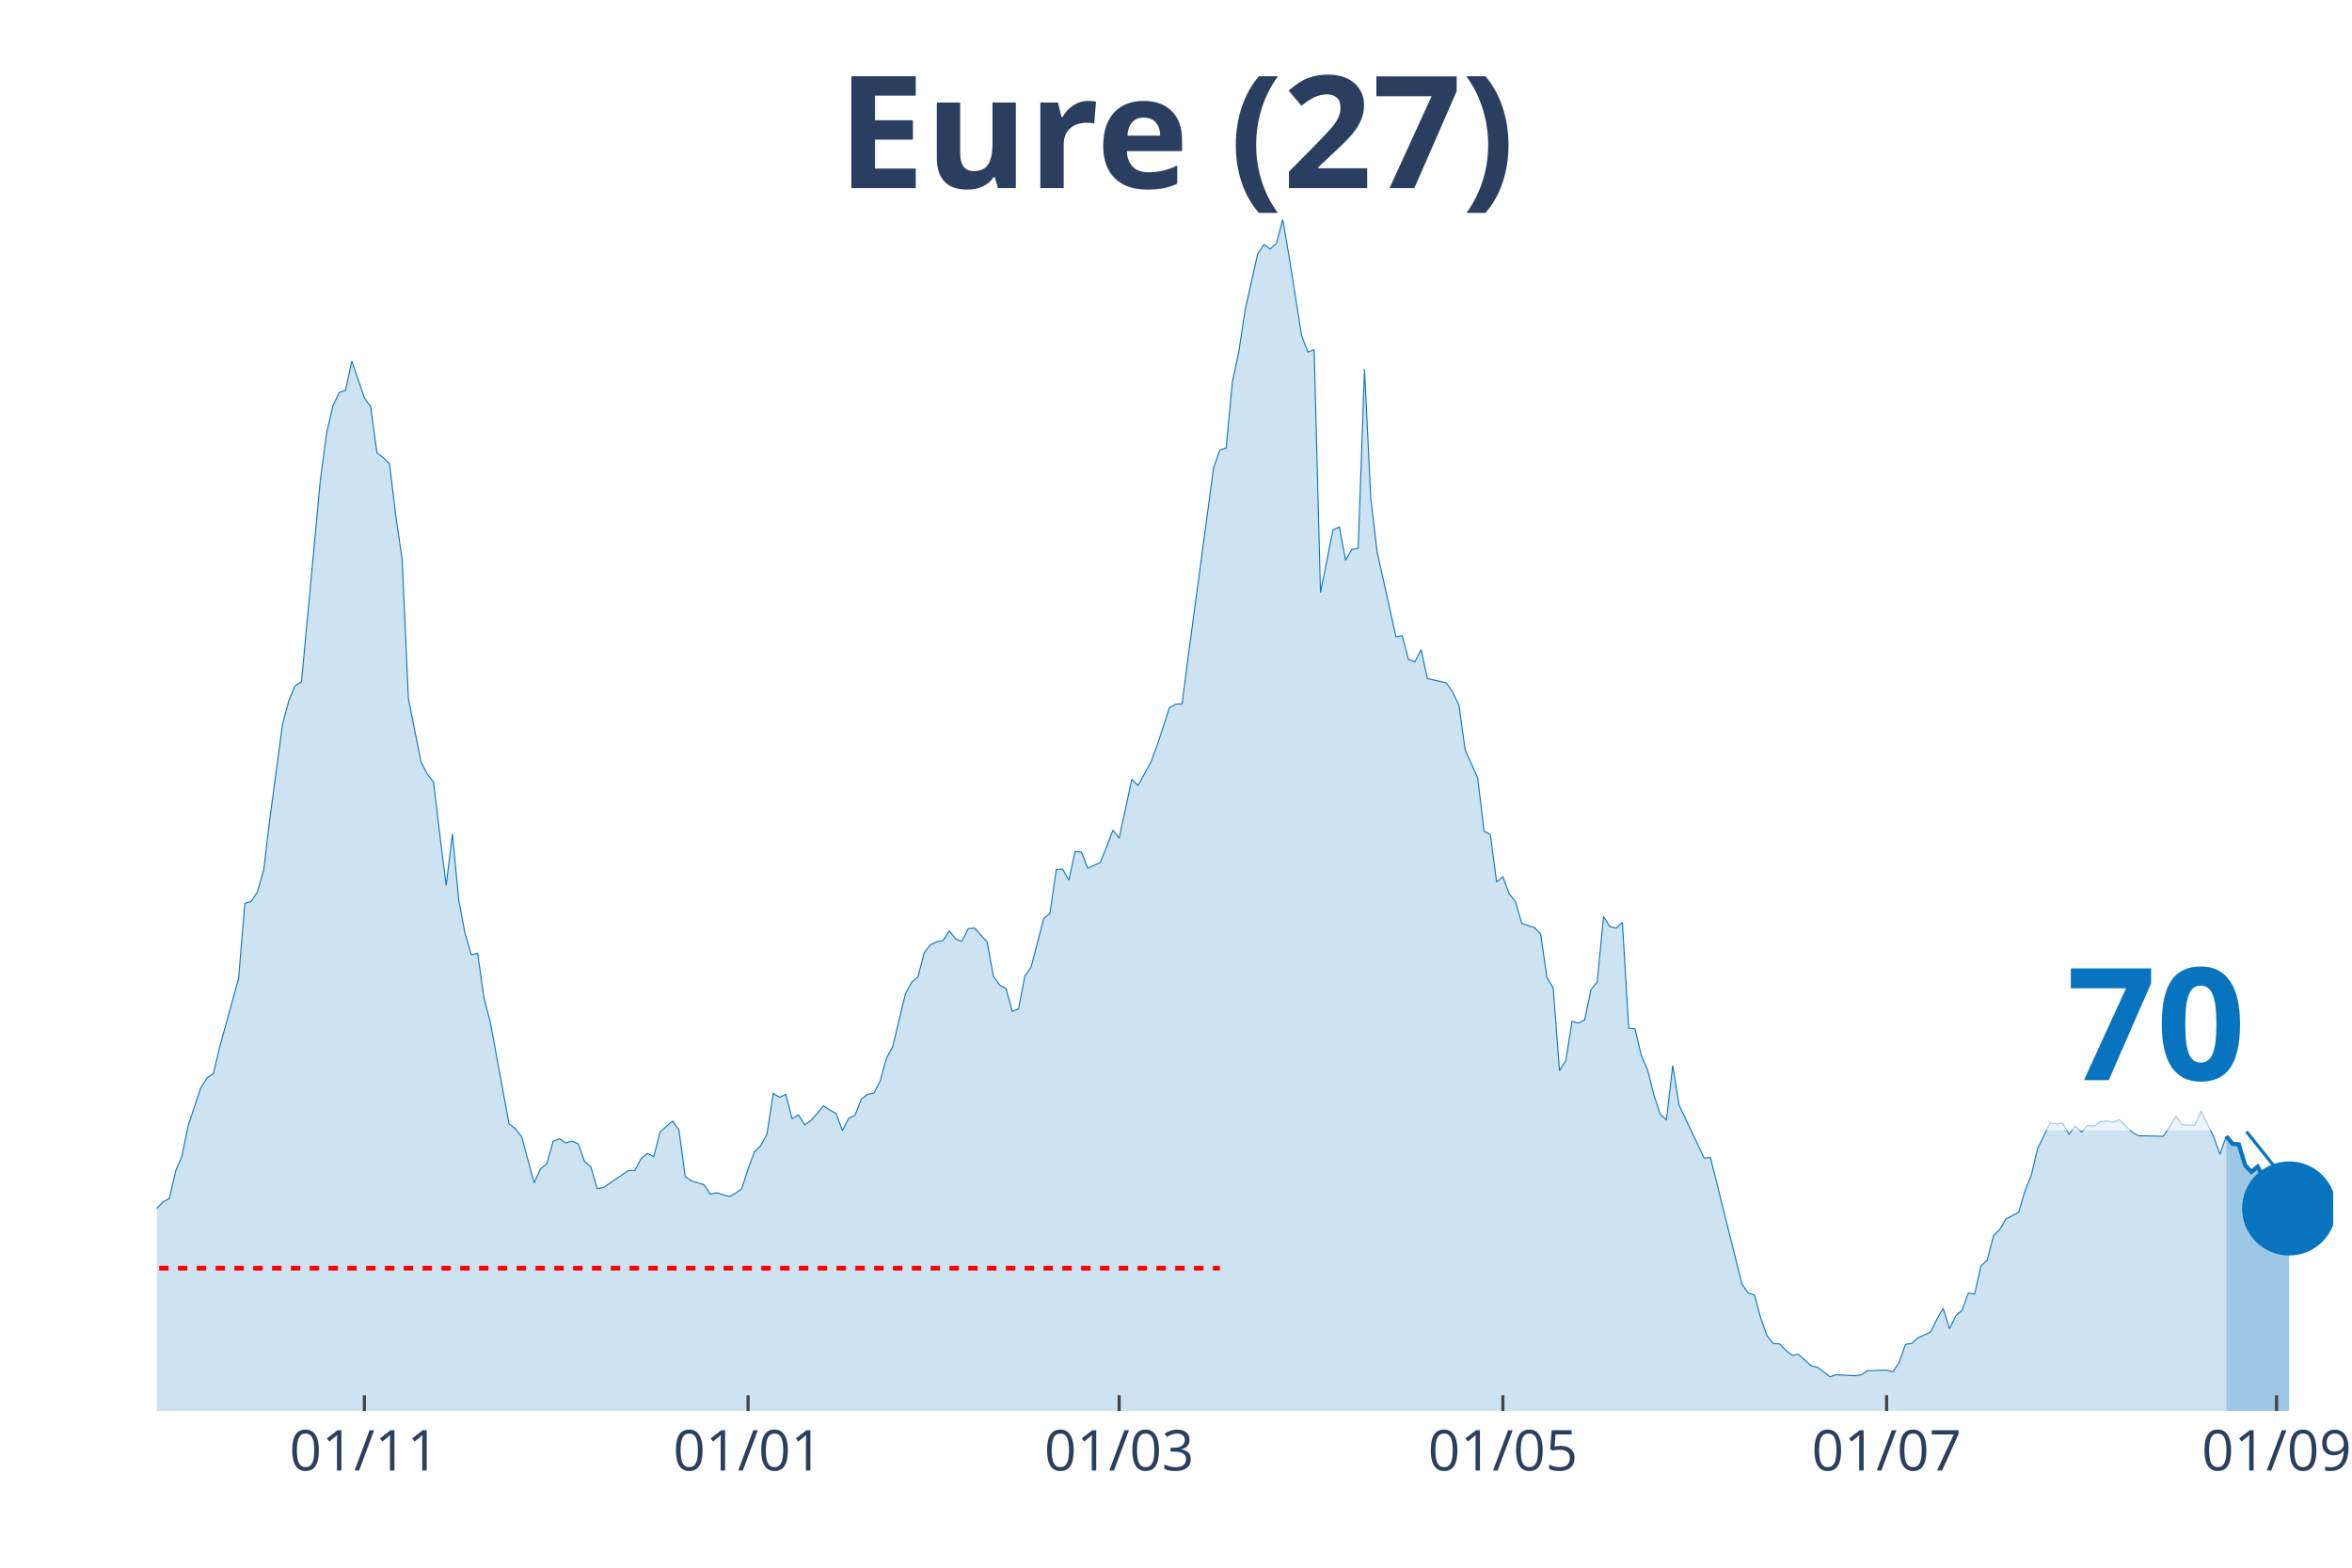
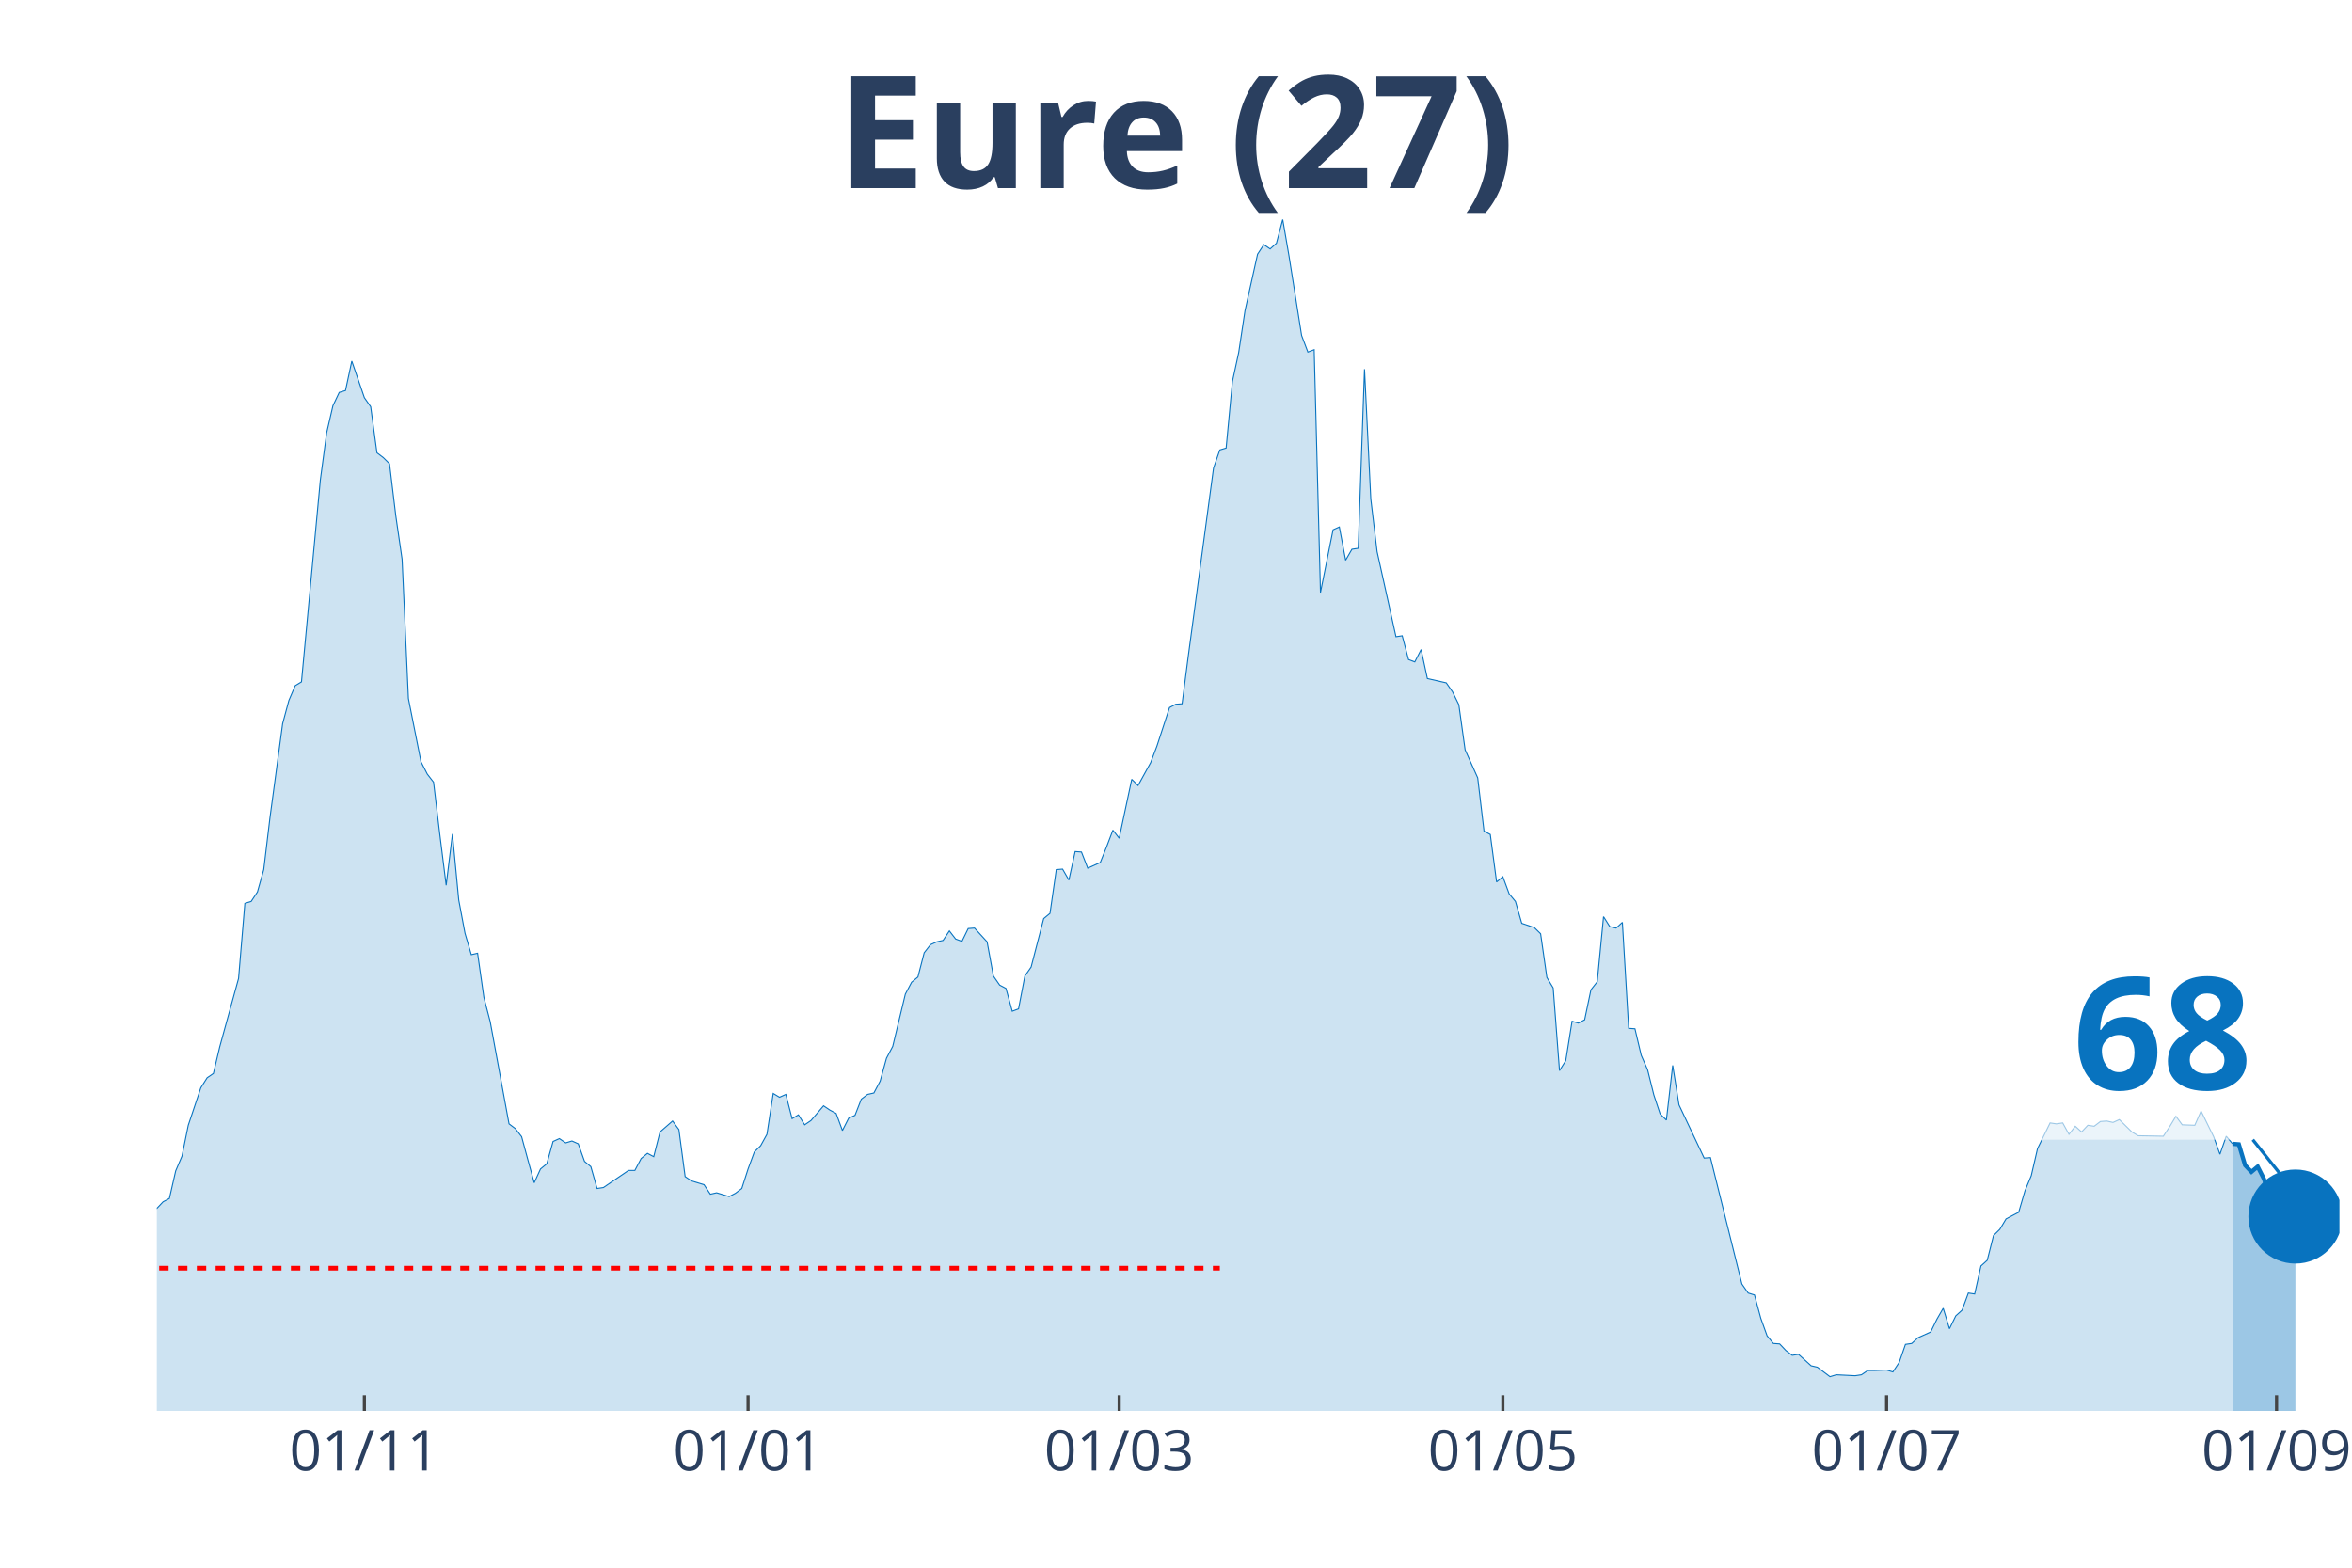
<svg xmlns="http://www.w3.org/2000/svg" class="main-svg" width="1125" height="750" style="" viewBox="0 0 750 500">
  <rect x="0" y="0" width="750" height="500" style="fill: rgb(0, 0, 0); fill-opacity: 0;" />
-   <defs id="defs-b4164c">
+   <defs id="defs-6a5b41">
    <g class="clips">
-       <clipPath id="clipb4164cxyplot" class="plotclip">
-         <rect width="694" height="380" />
+       <clipPath id="clip6a5b41xyplot" class="plotclip">
+         <rect width="696" height="380" />
      </clipPath>
-       <clipPath class="axesclip" id="clipb4164cx">
-         <rect x="50" y="0" width="694" height="500" />
+       <clipPath class="axesclip" id="clip6a5b41x">
+         <rect x="50" y="0" width="696" height="500" />
      </clipPath>
-       <clipPath class="axesclip" id="clipb4164cy">
+       <clipPath class="axesclip" id="clip6a5b41y">
        <rect x="0" y="70" width="750" height="380" />
      </clipPath>
-       <clipPath class="axesclip" id="clipb4164cxy">
-         <rect x="50" y="70" width="694" height="380" />
+       <clipPath class="axesclip" id="clip6a5b41xy">
+         <rect x="50" y="70" width="696" height="380" />
      </clipPath>
    </g>
    <g class="gradients" />
  </defs>
  <g class="bglayer">
-     <rect class="bg" x="50" y="70" width="694" height="380" style="fill: rgb(0, 0, 0); fill-opacity: 0; stroke-width: 0;" />
+     <rect class="bg" x="50" y="70" width="696" height="380" style="fill: rgb(0, 0, 0); fill-opacity: 0; stroke-width: 0;" />
  </g>
  <g class="layer-below">
    <g class="imagelayer" />
    <g class="shapelayer" />
  </g>
  <g class="cartesianlayer">
    <g class="subplot xy">
      <g class="layer-subplot">
        <g class="shapelayer" />
        <g class="imagelayer" />
      </g>
      <g class="gridlayer">
        <g class="x">
          <path class="xgrid crisp" transform="translate(116.19,0)" d="M0,70v380" style="stroke: rgb(255, 255, 255); stroke-opacity: 1; stroke-width: 1px;" />
          <path class="xgrid crisp" transform="translate(238.54,0)" d="M0,70v380" style="stroke: rgb(255, 255, 255); stroke-opacity: 1; stroke-width: 1px;" />
          <path class="xgrid crisp" transform="translate(356.88,0)" d="M0,70v380" style="stroke: rgb(255, 255, 255); stroke-opacity: 1; stroke-width: 1px;" />
-           <path class="xgrid crisp" transform="translate(479.24,0)" d="M0,70v380" style="stroke: rgb(255, 255, 255); stroke-opacity: 1; stroke-width: 1px;" />
+           <path class="xgrid crisp" transform="translate(479.23,0)" d="M0,70v380" style="stroke: rgb(255, 255, 255); stroke-opacity: 1; stroke-width: 1px;" />
          <path class="xgrid crisp" transform="translate(601.59,0)" d="M0,70v380" style="stroke: rgb(255, 255, 255); stroke-opacity: 1; stroke-width: 1px;" />
-           <path class="xgrid crisp" transform="translate(725.95,0)" d="M0,70v380" style="stroke: rgb(255, 255, 255); stroke-opacity: 1; stroke-width: 1px;" />
+           <path class="xgrid crisp" transform="translate(725.94,0)" d="M0,70v380" style="stroke: rgb(255, 255, 255); stroke-opacity: 1; stroke-width: 1px;" />
        </g>
        <g class="y" />
      </g>
      <g class="zerolinelayer" />
      <path class="xlines-below" />
      <path class="ylines-below" />
      <g class="overlines-below" />
      <g class="xaxislayer-below" />
      <g class="yaxislayer-below" />
      <g class="overaxes-below" />
-       <g class="plot" transform="translate(50, 70)" clip-path="url('#clipb4164cxyplot')">
+       <g class="plot" transform="translate(50, 70)" clip-path="url('#clip6a5b41xyplot')">
        <g class="scatterlayer mlayer">
-           <g class="trace scatter tracee25b4c" style="stroke-miterlimit: 2;">
+           <g class="trace scatter traceaccd54" style="stroke-miterlimit: 2;">
            <g class="fills">
              <g>
-                 <path class="js-fill" d="M659.9,380L-272.79,380L-272.79,375.76L-260.75,376.67L-258.75,377.12L-168.49,378.64L-166.48,378.48L-140.4,378.79L-138.4,378.79L-128.37,376.82L-126.36,376.67L-114.33,374.69L-112.32,374.09L-94.27,370.91L-92.27,370L-88.25,366.51L-86.25,365.9L-82.24,366.96L-80.23,367.12L-72.21,360.6L-70.2,356.35L-66.19,353.17L-64.18,347.71L-60.17,345.9L-58.17,346.5L-56.16,343.17L-54.16,343.32L-50.14,342.71L-48.14,338.62L-44.13,327.86L-42.12,328.77L-40.12,325.43L-38.11,326.04L-36.1,318.01L-34.1,314.82L-32.09,313L-30.09,313.46L-28.08,311.64L-26.08,311.34L-24.07,311.64L-22.06,313.16L-20.06,305.73L-18.05,304.21L-14.04,299.06L-12.03,302.09L-10.03,302.54L-8.02,305.58L-6.02,314.06L-4.01,316.79L0,315.43L2.01,313.31L4.01,312.25L6.02,303.45L8.02,298.76L10.03,288.9L14.04,276.93L16.05,273.75L18.05,272.38L20.06,263.89L26.08,242.07L28.08,218.12L30.09,217.51L32.09,214.48L34.1,207.36L36.1,190.68L40.12,160.82L42.12,153.39L44.13,148.7L46.13,147.48L52.15,83.06L54.16,68.06L56.16,59.42L58.17,55.17L60.17,54.57L62.18,45.17L66.19,56.84L68.2,59.72L70.2,74.42L72.21,75.94L74.21,77.91L76.22,94.58L78.23,108.38L80.23,152.79L84.24,172.95L86.25,176.89L88.25,179.47L90.26,196.29L92.27,212.36L94.27,195.99L96.28,217.06L98.28,227.67L100.29,234.49L102.29,234.03L104.3,248.13L106.31,255.86L112.32,288.45L114.33,289.96L116.34,292.54L118.34,299.97L120.35,307.24L122.35,302.85L124.36,301.18L126.36,294.06L128.37,293.15L130.38,294.51L132.38,293.91L134.39,294.81L136.39,300.42L138.4,302.09L140.4,309.06L142.41,308.76L150.43,303.3L152.44,303.3L154.45,299.51L156.45,297.85L158.46,298.91L160.46,291.03L164.47,287.54L166.48,290.27L168.49,305.27L170.49,306.64L174.5,307.85L176.51,310.88L178.51,310.43L180.52,311.03L182.53,311.64L184.53,310.58L186.54,309.06L188.54,302.85L190.55,297.39L192.55,295.42L194.56,291.78L196.57,278.75L198.57,279.96L200.58,279.05L202.58,286.78L204.59,285.57L206.6,288.75L208.6,287.39L212.61,282.69L214.62,284.05L216.62,285.11L218.63,290.57L220.64,286.63L222.64,285.72L224.65,280.57L226.65,279.05L228.66,278.6L230.66,274.81L232.67,267.53L234.68,263.74L238.69,247.07L240.69,243.28L242.7,241.61L244.71,233.88L246.71,231.3L248.72,230.39L250.72,229.94L252.73,226.91L254.73,229.49L256.74,230.24L258.75,226.15L260.75,226L264.76,230.39L266.77,241.31L268.77,244.19L270.78,245.25L272.79,252.52L274.79,251.77L276.8,241.31L278.8,238.43L282.82,222.97L284.82,221.3L286.83,207.36L288.83,207.2L290.84,210.69L292.84,201.6L294.85,201.75L296.86,206.9L300.87,205.08L302.87,200.08L304.88,194.77L306.88,197.35L310.9,178.56L312.9,180.53L316.91,173.25L318.92,167.95L322.93,155.67L324.94,154.61L326.94,154.46L328.95,138.99L336.97,79.27L338.98,73.51L340.98,72.91L342.99,51.69L344.99,42.44L347,29.1L351.01,11.07L353.02,8.03L355.02,9.4L357.03,7.58L359.03,0L361.04,11.67L365.05,36.98L367.06,42.29L369.06,41.53L371.07,118.99L375.08,98.98L377.09,98.07L379.09,108.68L381.1,105.19L383.1,104.89L385.11,47.75L387.12,89.13L389.12,105.95L395.14,133.08L397.14,132.78L399.15,140.36L401.16,141.12L403.16,137.18L405.17,146.42L411.18,147.79L413.19,150.67L415.2,154.76L417.2,169.16L421.21,178.1L423.22,195.08L425.23,196.14L427.23,211.3L429.24,209.63L431.24,215.09L433.25,217.51L435.25,224.48L439.27,225.85L441.27,227.82L443.28,241.76L445.28,245.1L447.29,271.47L449.29,268.29L451.3,255.71L453.31,256.31L455.31,255.25L457.32,245.7L459.32,243.13L461.33,222.36L463.34,225.54L465.34,226L467.35,224.18L469.35,257.98L471.36,258.13L473.36,266.62L475.37,271.17L477.38,279.2L479.38,285.27L481.39,287.24L483.39,269.8L485.4,282.39L493.42,299.36L495.43,299.21L505.46,339.53L507.46,342.41L509.47,343.02L511.47,350.44L513.48,356.05L515.49,358.48L517.49,358.63L519.5,360.75L521.5,362.27L523.51,361.96L527.52,365.6L529.53,366.06L533.54,369.09L535.54,368.48L541.56,368.78L543.57,368.48L545.57,367.12L547.58,367.12L551.59,366.96L553.6,367.57L555.6,364.54L557.61,358.78L559.61,358.48L561.62,356.66L565.63,354.84L567.64,350.75L569.64,347.26L571.65,353.78L573.65,349.68L575.66,347.87L577.66,342.41L579.67,342.71L581.68,333.77L583.68,331.95L585.69,324.07L587.69,322.1L589.7,318.76L591.71,317.7L593.71,316.64L595.72,309.82L597.72,304.97L599.73,296.33L603.74,288.15L605.75,288.45L607.75,288.15L609.76,291.78L611.76,289.21L613.77,291.03L615.77,288.9L617.78,289.21L619.79,287.69L621.79,287.54L623.8,287.99L625.8,287.08L629.82,291.03L631.82,292.24L639.84,292.39L641.85,289.36L643.86,286.02L645.86,288.75L649.87,288.9L651.88,284.36L655.89,292.54L657.9,298.15L659.9,292.39" style="fill: rgb(8, 115, 191); fill-opacity: 0.2; stroke-width: 0;" />
+                 <path class="js-fill" d="M661.9,380L-272.78,380L-272.78,375.76L-260.75,376.67L-258.74,377.12L-170.49,378.33L-168.48,378.64L-142.41,378.03L-140.4,378.79L-128.37,376.82L-126.36,376.67L-114.33,374.69L-112.32,374.09L-94.27,370.91L-92.27,370L-88.25,366.51L-86.25,365.9L-82.24,366.96L-80.23,367.12L-72.21,360.6L-70.2,356.35L-66.19,353.17L-64.18,347.71L-60.17,345.9L-58.17,346.5L-56.16,343.17L-54.16,343.32L-50.14,342.71L-48.14,338.62L-44.13,327.86L-42.12,328.77L-40.12,325.43L-38.11,326.04L-36.1,318.01L-34.1,314.82L-32.09,313L-30.09,313.46L-28.08,311.64L-26.07,311.34L-24.07,311.64L-22.06,313.16L-20.06,305.73L-18.05,304.21L-14.04,299.06L-12.03,302.09L-10.03,302.54L-8.02,305.58L-6.02,314.06L-4.01,316.79L0,315.43L2.01,313.31L4.01,312.25L6.02,303.45L8.02,298.76L10.03,288.9L14.04,276.93L16.05,273.75L18.05,272.38L20.06,263.89L26.07,242.07L28.08,218.12L30.09,217.51L32.09,214.48L34.1,207.36L36.1,190.68L40.12,160.82L42.12,153.39L44.13,148.7L46.13,147.48L52.15,83.06L54.16,68.06L56.16,59.42L58.17,55.17L60.17,54.57L62.18,45.17L66.19,56.84L68.2,59.72L70.2,74.42L72.21,75.94L74.21,77.91L76.22,94.58L78.22,108.38L80.23,152.79L84.24,172.95L86.25,176.89L88.25,179.47L90.26,196.29L92.27,212.36L94.27,195.99L96.28,217.06L98.28,227.67L100.29,234.49L102.29,234.03L104.3,248.13L106.31,255.86L112.32,288.45L114.33,289.96L116.33,292.54L118.34,299.97L120.35,307.24L122.35,302.85L124.36,301.18L126.36,294.06L128.37,293.15L130.37,294.51L132.38,293.91L134.39,294.81L136.39,300.42L138.4,302.09L140.4,309.06L142.41,308.76L150.43,303.3L152.44,303.3L154.44,299.51L156.45,297.85L158.46,298.91L160.46,291.03L164.47,287.54L166.48,290.27L168.48,305.27L170.49,306.64L174.5,307.85L176.51,310.88L178.51,310.43L180.52,311.03L182.52,311.64L184.53,310.58L186.54,309.06L188.54,302.85L190.55,297.39L192.55,295.42L194.56,291.78L196.56,278.75L198.57,279.96L200.58,279.05L202.58,286.78L204.59,285.57L206.59,288.75L208.6,287.39L212.61,282.69L214.62,284.05L216.62,285.11L218.63,290.57L220.63,286.63L222.64,285.72L224.65,280.57L226.65,279.05L228.66,278.6L230.66,274.81L232.67,267.53L234.67,263.74L238.69,247.07L240.69,243.28L242.7,241.61L244.7,233.88L246.71,231.3L248.71,230.39L250.72,229.94L252.73,226.91L254.73,229.49L256.74,230.24L258.74,226.15L260.75,226L264.76,230.39L266.77,241.31L268.77,244.19L270.78,245.25L272.78,252.52L274.79,251.77L276.8,241.31L278.8,238.43L282.81,222.97L284.82,221.3L286.82,207.36L288.83,207.2L290.84,210.69L292.84,201.6L294.85,201.75L296.85,206.9L300.86,205.08L302.87,200.08L304.88,194.77L306.88,197.35L310.89,178.56L312.9,180.53L316.91,173.25L318.92,167.95L322.93,155.67L324.93,154.61L326.94,154.46L328.95,138.99L336.97,79.27L338.97,73.51L340.98,72.91L342.99,51.69L344.99,42.44L347,29.1L351.01,11.07L353.01,8.03L355.02,9.4L357.03,7.58L359.03,0L361.04,11.67L365.05,36.98L367.05,42.29L369.06,41.53L371.07,118.99L375.08,98.98L377.08,98.07L379.09,108.68L381.1,105.19L383.1,104.89L385.11,47.75L387.11,89.13L389.12,105.95L395.14,133.08L397.14,132.78L399.15,140.36L401.15,141.12L403.16,137.18L405.16,146.42L411.18,147.79L413.19,150.67L415.19,154.76L417.2,169.16L421.21,178.1L423.22,195.08L425.22,196.14L427.23,211.3L429.23,209.63L431.24,215.09L433.24,217.51L435.25,224.48L439.26,225.85L441.27,227.82L443.27,241.76L445.28,245.1L447.29,271.47L449.29,268.29L451.3,255.71L453.3,256.31L455.31,255.25L457.31,245.7L459.32,243.13L461.33,222.36L463.33,225.54L465.34,226L467.34,224.18L469.35,257.98L471.35,258.13L473.36,266.62L475.37,271.17L477.37,279.2L479.38,285.27L481.38,287.24L483.39,269.8L485.39,282.39L493.42,299.36L495.42,299.21L505.45,339.53L507.46,342.41L509.46,343.02L511.47,350.44L513.48,356.05L515.48,358.48L517.49,358.63L519.49,360.75L521.5,362.27L523.5,361.96L527.52,365.6L529.52,366.06L533.53,369.09L535.54,368.48L541.56,368.78L543.56,368.48L545.57,367.12L547.57,367.12L551.59,366.96L553.59,367.57L555.6,364.54L557.6,358.78L559.61,358.48L561.61,356.66L565.63,354.84L567.63,350.75L569.64,347.26L571.64,353.78L573.65,349.68L575.65,347.87L577.66,342.41L579.67,342.71L581.67,333.77L583.68,331.95L585.68,324.07L587.69,322.1L589.69,318.76L591.7,317.7L593.71,316.64L595.71,309.82L597.72,304.97L599.72,296.33L603.73,288.15L605.74,288.45L607.75,288.15L609.75,291.78L611.76,289.21L613.76,291.03L615.77,288.9L617.78,289.21L619.78,287.69L621.79,287.54L623.79,287.99L625.8,287.08L629.81,291.03L631.82,292.24L639.84,292.39L641.84,289.36L643.85,286.02L645.86,288.75L649.87,288.9L651.87,284.36L655.88,292.54L657.89,298.15L659.9,292.39L661.9,294.81" style="fill: rgb(8, 115, 191); fill-opacity: 0.2; stroke-width: 0;" />
              </g>
            </g>
            <g class="errorbars" />
            <g class="lines">
-               <path class="js-line" d="M-272.79,375.76L-260.75,376.67L-258.75,377.12L-168.49,378.64L-166.48,378.48L-140.4,378.79L-138.4,378.79L-128.37,376.82L-126.36,376.67L-114.33,374.69L-112.32,374.09L-94.27,370.91L-92.27,370L-88.25,366.51L-86.25,365.9L-82.24,366.96L-80.23,367.12L-72.21,360.6L-70.2,356.35L-66.19,353.17L-64.18,347.71L-60.17,345.9L-58.17,346.5L-56.16,343.17L-54.16,343.32L-50.14,342.71L-48.14,338.62L-44.13,327.86L-42.12,328.77L-40.12,325.43L-38.11,326.04L-36.1,318.01L-34.1,314.82L-32.09,313L-30.09,313.46L-28.08,311.64L-26.08,311.34L-24.07,311.64L-22.06,313.16L-20.06,305.73L-18.05,304.21L-14.04,299.06L-12.03,302.09L-10.03,302.54L-8.02,305.58L-6.02,314.06L-4.01,316.79L0,315.43L2.01,313.31L4.01,312.25L6.02,303.45L8.02,298.76L10.03,288.9L14.04,276.93L16.05,273.75L18.05,272.38L20.06,263.89L26.08,242.07L28.08,218.12L30.09,217.51L32.09,214.48L34.1,207.36L36.1,190.68L40.12,160.82L42.12,153.39L44.13,148.7L46.13,147.48L52.15,83.06L54.16,68.06L56.16,59.42L58.17,55.17L60.17,54.57L62.18,45.17L66.19,56.84L68.2,59.72L70.2,74.42L72.21,75.94L74.21,77.91L76.22,94.58L78.23,108.38L80.23,152.79L84.24,172.95L86.25,176.89L88.25,179.47L90.26,196.29L92.27,212.36L94.27,195.99L96.28,217.06L98.28,227.67L100.29,234.49L102.29,234.03L104.3,248.13L106.31,255.86L112.32,288.45L114.33,289.96L116.34,292.54L118.34,299.97L120.35,307.24L122.35,302.85L124.36,301.18L126.36,294.06L128.37,293.15L130.38,294.51L132.38,293.91L134.39,294.81L136.39,300.42L138.4,302.09L140.4,309.06L142.41,308.76L150.43,303.3L152.44,303.3L154.45,299.51L156.45,297.85L158.46,298.91L160.46,291.03L164.47,287.54L166.48,290.27L168.49,305.27L170.49,306.64L174.5,307.85L176.51,310.88L178.51,310.43L180.52,311.03L182.53,311.64L184.53,310.58L186.54,309.06L188.54,302.85L190.55,297.39L192.55,295.42L194.56,291.78L196.57,278.75L198.57,279.96L200.58,279.05L202.58,286.78L204.59,285.57L206.6,288.75L208.6,287.39L212.61,282.69L214.62,284.05L216.62,285.11L218.63,290.57L220.64,286.63L222.64,285.72L224.65,280.57L226.65,279.05L228.66,278.6L230.66,274.81L232.67,267.53L234.68,263.74L238.69,247.07L240.69,243.28L242.7,241.61L244.71,233.88L246.71,231.3L248.72,230.39L250.72,229.94L252.73,226.91L254.73,229.49L256.74,230.24L258.75,226.15L260.75,226L264.76,230.39L266.77,241.31L268.77,244.19L270.78,245.25L272.79,252.52L274.79,251.77L276.8,241.31L278.8,238.43L282.82,222.97L284.82,221.3L286.83,207.36L288.83,207.2L290.84,210.69L292.84,201.6L294.85,201.75L296.86,206.9L300.87,205.08L302.87,200.08L304.88,194.77L306.88,197.35L310.9,178.56L312.9,180.53L316.91,173.25L318.92,167.95L322.93,155.67L324.94,154.61L326.94,154.46L328.95,138.99L336.97,79.27L338.98,73.51L340.98,72.91L342.99,51.69L344.99,42.44L347,29.1L351.01,11.07L353.02,8.03L355.02,9.4L357.03,7.58L359.03,0L361.04,11.67L365.05,36.98L367.06,42.29L369.06,41.53L371.07,118.99L375.08,98.98L377.09,98.07L379.09,108.68L381.1,105.19L383.1,104.89L385.11,47.75L387.12,89.13L389.12,105.95L395.14,133.08L397.14,132.78L399.15,140.36L401.16,141.12L403.16,137.18L405.17,146.42L411.18,147.79L413.19,150.67L415.2,154.76L417.2,169.16L421.21,178.1L423.22,195.08L425.23,196.14L427.23,211.3L429.24,209.63L431.24,215.09L433.25,217.51L435.25,224.48L439.27,225.85L441.27,227.82L443.28,241.76L445.28,245.1L447.29,271.47L449.29,268.29L451.3,255.71L453.31,256.31L455.31,255.25L457.32,245.7L459.32,243.13L461.33,222.36L463.34,225.54L465.34,226L467.35,224.18L469.35,257.98L471.36,258.13L473.36,266.62L475.37,271.17L477.38,279.2L479.38,285.27L481.39,287.24L483.39,269.8L485.4,282.39L493.42,299.36L495.43,299.21L505.46,339.53L507.46,342.41L509.47,343.02L511.47,350.44L513.48,356.05L515.49,358.48L517.49,358.63L519.5,360.75L521.5,362.27L523.51,361.96L527.52,365.6L529.53,366.06L533.54,369.09L535.54,368.48L541.56,368.78L543.57,368.48L545.57,367.12L547.58,367.12L551.59,366.96L553.6,367.57L555.6,364.54L557.61,358.78L559.61,358.48L561.62,356.66L565.63,354.84L567.64,350.75L569.64,347.26L571.65,353.78L573.65,349.68L575.66,347.87L577.66,342.41L579.67,342.71L581.68,333.77L583.68,331.95L585.69,324.07L587.69,322.1L589.7,318.76L591.71,317.7L593.71,316.64L595.72,309.82L597.72,304.97L599.73,296.33L603.74,288.15L605.75,288.45L607.75,288.15L609.76,291.78L611.76,289.21L613.77,291.03L615.77,288.9L617.78,289.21L619.79,287.69L621.79,287.54L623.8,287.99L625.8,287.08L629.82,291.03L631.82,292.24L639.84,292.39L641.85,289.36L643.86,286.02L645.86,288.75L649.87,288.9L651.88,284.36L655.89,292.54L657.9,298.15L659.9,292.39" style="vector-effect: non-scaling-stroke; fill: none; stroke: rgb(8, 115, 191); stroke-opacity: 1; stroke-width: 0.5px; opacity: 1;" />
+               <path class="js-line" d="M-272.78,375.76L-260.75,376.67L-258.74,377.12L-170.49,378.33L-168.48,378.64L-142.41,378.03L-140.4,378.79L-128.37,376.82L-126.36,376.67L-114.33,374.69L-112.32,374.09L-94.27,370.91L-92.27,370L-88.25,366.51L-86.25,365.9L-82.24,366.96L-80.23,367.12L-72.21,360.6L-70.2,356.35L-66.19,353.17L-64.18,347.71L-60.17,345.9L-58.17,346.5L-56.16,343.17L-54.16,343.32L-50.14,342.71L-48.14,338.62L-44.13,327.86L-42.12,328.77L-40.12,325.43L-38.11,326.04L-36.1,318.01L-34.1,314.82L-32.09,313L-30.09,313.46L-28.08,311.64L-26.07,311.34L-24.07,311.64L-22.06,313.16L-20.06,305.73L-18.05,304.21L-14.04,299.06L-12.03,302.09L-10.03,302.54L-8.02,305.58L-6.02,314.06L-4.01,316.79L0,315.43L2.01,313.31L4.01,312.25L6.02,303.45L8.02,298.76L10.03,288.9L14.04,276.93L16.05,273.75L18.05,272.38L20.06,263.89L26.07,242.07L28.08,218.12L30.09,217.51L32.09,214.48L34.1,207.36L36.1,190.68L40.12,160.82L42.12,153.39L44.13,148.7L46.13,147.48L52.15,83.06L54.16,68.06L56.16,59.42L58.17,55.17L60.17,54.57L62.18,45.17L66.19,56.84L68.2,59.72L70.2,74.42L72.21,75.94L74.21,77.91L76.22,94.58L78.22,108.38L80.23,152.79L84.24,172.95L86.25,176.89L88.25,179.47L90.26,196.29L92.27,212.36L94.27,195.99L96.28,217.06L98.28,227.67L100.29,234.49L102.29,234.03L104.3,248.13L106.31,255.86L112.32,288.45L114.33,289.96L116.33,292.54L118.34,299.97L120.35,307.24L122.35,302.85L124.36,301.18L126.36,294.06L128.37,293.15L130.37,294.51L132.38,293.91L134.39,294.81L136.39,300.42L138.4,302.09L140.4,309.06L142.41,308.76L150.43,303.3L152.44,303.3L154.44,299.51L156.45,297.85L158.46,298.91L160.46,291.03L164.47,287.54L166.48,290.27L168.48,305.27L170.49,306.64L174.5,307.85L176.51,310.88L178.51,310.43L180.52,311.03L182.52,311.64L184.53,310.58L186.54,309.06L188.54,302.85L190.55,297.39L192.55,295.42L194.56,291.78L196.56,278.75L198.57,279.96L200.58,279.05L202.58,286.78L204.59,285.57L206.59,288.75L208.6,287.39L212.61,282.69L214.62,284.05L216.62,285.11L218.63,290.57L220.63,286.63L222.64,285.72L224.65,280.57L226.65,279.05L228.66,278.6L230.66,274.81L232.67,267.53L234.67,263.74L238.69,247.07L240.69,243.28L242.7,241.61L244.7,233.88L246.71,231.3L248.71,230.39L250.72,229.94L252.73,226.91L254.73,229.49L256.74,230.24L258.74,226.15L260.75,226L264.76,230.39L266.77,241.31L268.77,244.19L270.78,245.25L272.78,252.52L274.79,251.77L276.8,241.31L278.8,238.43L282.81,222.97L284.82,221.3L286.82,207.36L288.83,207.2L290.84,210.69L292.84,201.6L294.85,201.75L296.85,206.9L300.86,205.08L302.87,200.08L304.88,194.77L306.88,197.35L310.89,178.56L312.9,180.53L316.91,173.25L318.92,167.95L322.93,155.67L324.93,154.61L326.94,154.46L328.95,138.99L336.97,79.27L338.97,73.51L340.98,72.91L342.99,51.69L344.99,42.44L347,29.1L351.01,11.07L353.01,8.03L355.02,9.4L357.03,7.58L359.03,0L361.04,11.67L365.05,36.98L367.05,42.29L369.06,41.53L371.07,118.99L375.08,98.98L377.08,98.07L379.09,108.68L381.1,105.19L383.1,104.89L385.11,47.75L387.11,89.13L389.12,105.95L395.14,133.08L397.14,132.78L399.15,140.36L401.15,141.12L403.16,137.18L405.16,146.42L411.18,147.79L413.19,150.67L415.19,154.76L417.2,169.16L421.21,178.1L423.22,195.08L425.22,196.14L427.23,211.3L429.23,209.63L431.24,215.09L433.24,217.51L435.25,224.48L439.26,225.85L441.27,227.82L443.27,241.76L445.28,245.1L447.29,271.47L449.29,268.29L451.3,255.71L453.3,256.31L455.31,255.25L457.31,245.7L459.32,243.13L461.33,222.36L463.33,225.54L465.34,226L467.34,224.18L469.35,257.98L471.35,258.13L473.36,266.62L475.37,271.17L477.37,279.2L479.38,285.27L481.38,287.24L483.39,269.8L485.39,282.39L493.42,299.36L495.42,299.21L505.45,339.53L507.46,342.41L509.46,343.02L511.47,350.44L513.48,356.05L515.48,358.48L517.49,358.63L519.49,360.75L521.5,362.27L523.5,361.96L527.52,365.6L529.52,366.06L533.53,369.09L535.54,368.48L541.56,368.78L543.56,368.48L545.57,367.12L547.57,367.12L551.59,366.96L553.59,367.57L555.6,364.54L557.6,358.78L559.61,358.48L561.61,356.66L565.63,354.84L567.63,350.75L569.64,347.26L571.64,353.78L573.65,349.68L575.65,347.87L577.66,342.41L579.67,342.71L581.67,333.77L583.68,331.95L585.68,324.07L587.69,322.1L589.69,318.76L591.7,317.7L593.71,316.64L595.71,309.82L597.72,304.97L599.72,296.33L603.73,288.15L605.74,288.45L607.75,288.15L609.75,291.78L611.76,289.21L613.76,291.03L615.77,288.9L617.78,289.21L619.78,287.69L621.79,287.54L623.79,287.99L625.8,287.08L629.81,291.03L631.82,292.24L639.84,292.39L641.84,289.36L643.85,286.02L645.86,288.75L649.87,288.9L651.87,284.36L655.88,292.54L657.89,298.15L659.9,292.39L661.9,294.81" style="vector-effect: non-scaling-stroke; fill: none; stroke: rgb(8, 115, 191); stroke-opacity: 1; stroke-width: 0.5px; opacity: 1;" />
            </g>
            <g class="points" />
            <g class="text" />
          </g>
-           <g class="trace scatter trace85e021" style="stroke-miterlimit: 2;">
+           <g class="trace scatter traced0ceed" style="stroke-miterlimit: 2;">
            <g class="fills">
              <g>
-                 <path class="js-fill" d="M679.96,380L659.9,380L659.9,292.39L661.91,294.81L663.91,294.97L665.92,301.64L667.92,303.76L669.93,302.09L671.94,306.03L673.94,312.25L675.95,312.55L677.95,313L679.96,315.43" style="fill: rgb(8, 115, 191); fill-opacity: 0.4; stroke-width: 0;" />
+                 <path class="js-fill" d="M681.96,380L661.9,380L661.9,294.81L663.91,294.97L665.91,301.64L667.92,303.76L669.93,302.09L671.93,306.03L673.94,312.25L677.95,312.85L679.95,315.43L681.96,318.01" style="fill: rgb(8, 115, 191); fill-opacity: 0.4; stroke-width: 0;" />
              </g>
            </g>
            <g class="errorbars" />
            <g class="lines">
-               <path class="js-line" d="M659.9,292.39L661.91,294.81L663.91,294.97L665.92,301.64L667.92,303.76L669.93,302.09L671.94,306.03L673.94,312.25L675.95,312.55L677.95,313L679.96,315.43" style="vector-effect: non-scaling-stroke; fill: none; stroke: rgb(8, 115, 191); stroke-opacity: 1; stroke-width: 2px; opacity: 1;" />
+               <path class="js-line" d="M661.9,294.81L663.91,294.97L665.91,301.64L667.92,303.76L669.93,302.09L671.93,306.03L673.94,312.25L677.95,312.85L679.95,315.43L681.96,318.01" style="vector-effect: non-scaling-stroke; fill: none; stroke: rgb(8, 115, 191); stroke-opacity: 1; stroke-width: 2px; opacity: 1;" />
            </g>
            <g class="points" />
            <g class="text" />
          </g>
-           <g class="trace scatter trace73f5b8" style="stroke-miterlimit: 2; opacity: 1;">
+           <g class="trace scatter trace385bad" style="stroke-miterlimit: 2; opacity: 1;">
            <g class="fills" />
            <g class="errorbars" />
            <g class="lines" />
            <g class="points">
-               <path class="point" transform="translate(679.96,315.43)" d="M15,0A15,15 0 1,1 0,-15A15,15 0 0,1 15,0Z" style="opacity: 1; stroke-width: 0px; fill: rgb(8, 115, 191); fill-opacity: 1;" />
+               <path class="point" transform="translate(681.96,318.01)" d="M15,0A15,15 0 1,1 0,-15A15,15 0 0,1 15,0Z" style="opacity: 1; stroke-width: 0px; fill: rgb(8, 115, 191); fill-opacity: 1;" />
            </g>
            <g class="text" />
          </g>
        </g>
      </g>
      <g class="overplot" />
      <path class="xlines-above crisp" style="fill: none; stroke-width: 1px; stroke: rgb(0, 0, 0); stroke-opacity: 0;" d="" />
      <path class="ylines-above crisp" style="fill: none;" d="M0,0" />
      <g class="overlines-above" />
      <g class="xaxislayer-above">
        <path class="xtick ticks crisp" d="M0,450v-5" transform="translate(116.19,0)" style="stroke: rgb(68, 68, 68); stroke-opacity: 1; stroke-width: 1px;" />
        <path class="xtick ticks crisp" d="M0,450v-5" transform="translate(238.54,0)" style="stroke: rgb(68, 68, 68); stroke-opacity: 1; stroke-width: 1px;" />
        <path class="xtick ticks crisp" d="M0,450v-5" transform="translate(356.88,0)" style="stroke: rgb(68, 68, 68); stroke-opacity: 1; stroke-width: 1px;" />
-         <path class="xtick ticks crisp" d="M0,450v-5" transform="translate(479.24,0)" style="stroke: rgb(68, 68, 68); stroke-opacity: 1; stroke-width: 1px;" />
+         <path class="xtick ticks crisp" d="M0,450v-5" transform="translate(479.23,0)" style="stroke: rgb(68, 68, 68); stroke-opacity: 1; stroke-width: 1px;" />
        <path class="xtick ticks crisp" d="M0,450v-5" transform="translate(601.59,0)" style="stroke: rgb(68, 68, 68); stroke-opacity: 1; stroke-width: 1px;" />
-         <path class="xtick ticks crisp" d="M0,450v-5" transform="translate(725.95,0)" style="stroke: rgb(68, 68, 68); stroke-opacity: 1; stroke-width: 1px;" />
+         <path class="xtick ticks crisp" d="M0,450v-5" transform="translate(725.94,0)" style="stroke: rgb(68, 68, 68); stroke-opacity: 1; stroke-width: 1px;" />
        <g class="xtick">
          <text text-anchor="middle" x="0" y="469" transform="translate(116.19,0)" style="font-family: 'Open Sans', verdana, arial, sans-serif; font-size: 18px; fill: rgb(42, 63, 95); fill-opacity: 1; white-space: pre;">01/11</text>
        </g>
        <g class="xtick">
          <text text-anchor="middle" x="0" y="469" transform="translate(238.54,0)" style="font-family: 'Open Sans', verdana, arial, sans-serif; font-size: 18px; fill: rgb(42, 63, 95); fill-opacity: 1; white-space: pre;">01/01</text>
        </g>
        <g class="xtick">
          <text text-anchor="middle" x="0" y="469" transform="translate(356.88,0)" style="font-family: 'Open Sans', verdana, arial, sans-serif; font-size: 18px; fill: rgb(42, 63, 95); fill-opacity: 1; white-space: pre;">01/03</text>
        </g>
        <g class="xtick">
-           <text text-anchor="middle" x="0" y="469" transform="translate(479.24,0)" style="font-family: 'Open Sans', verdana, arial, sans-serif; font-size: 18px; fill: rgb(42, 63, 95); fill-opacity: 1; white-space: pre;">01/05</text>
+           <text text-anchor="middle" x="0" y="469" transform="translate(479.23,0)" style="font-family: 'Open Sans', verdana, arial, sans-serif; font-size: 18px; fill: rgb(42, 63, 95); fill-opacity: 1; white-space: pre;">01/05</text>
        </g>
        <g class="xtick">
          <text text-anchor="middle" x="0" y="469" transform="translate(601.59,0)" style="font-family: 'Open Sans', verdana, arial, sans-serif; font-size: 18px; fill: rgb(42, 63, 95); fill-opacity: 1; white-space: pre;">01/07</text>
        </g>
        <g class="xtick">
-           <text text-anchor="middle" x="0" y="469" transform="translate(725.95,0)" style="font-family: 'Open Sans', verdana, arial, sans-serif; font-size: 18px; fill: rgb(42, 63, 95); fill-opacity: 1; white-space: pre;">01/09</text>
+           <text text-anchor="middle" x="0" y="469" transform="translate(725.94,0)" style="font-family: 'Open Sans', verdana, arial, sans-serif; font-size: 18px; fill: rgb(42, 63, 95); fill-opacity: 1; white-space: pre;">01/09</text>
        </g>
      </g>
      <g class="yaxislayer-above" />
      <g class="overaxes-above" />
    </g>
  </g>
  <g class="polarlayer" />
  <g class="ternarylayer" />
  <g class="geolayer" />
  <g class="funnelarealayer" />
  <g class="pielayer" />
  <g class="treemaplayer" />
  <g class="sunburstlayer" />
  <g class="glimages" />
-   <defs id="topdefs-b4164c">
+   <defs id="topdefs-6a5b41">
    <g class="clips" />
  </defs>
  <g class="layer-above">
    <g class="imagelayer" />
    <g class="shapelayer">
-       <path data-index="0" fill-rule="evenodd" d="M-1077.25,404.48L388.98,404.48" clip-path="url('#clipb4164cxy')" style="opacity: 1; stroke: rgb(255, 0, 0); stroke-opacity: 1; fill: rgb(0, 0, 0); fill-opacity: 0; stroke-dasharray: 3px, 3px; stroke-width: 1.5px;" />
+       <path data-index="0" fill-rule="evenodd" d="M-1077.24,404.48L388.97,404.48" clip-path="url('#clip6a5b41xy')" style="opacity: 1; stroke: rgb(255, 0, 0); stroke-opacity: 1; fill: rgb(0, 0, 0); fill-opacity: 0; stroke-dasharray: 3px, 3px; stroke-width: 1.5px;" />
    </g>
  </g>
  <g class="infolayer">
    <g class="g-gtitle">
      <text class="gtitle" x="375" y="25" text-anchor="middle" dy="0.7em" style="font-family: 'Open Sans', verdana, arial, sans-serif; font-size: 50px; fill: rgb(42, 63, 95); opacity: 1; font-weight: normal; white-space: pre;">
        <tspan style="font-weight:bold">Eure (27)</tspan>
      </text>
    </g>
    <g class="g-xtitle" />
    <g class="annotation" data-index="0" style="opacity: 1;">
-       <g class="annotation-text-g" transform="rotate(0,687.96,325.43)">
-         <g class="cursor-pointer" transform="translate(644, 289)">
+       <g class="annotation-text-g" transform="rotate(0,689.96,328.01)">
+         <g class="cursor-pointer" transform="translate(646, 292)">
          <rect class="bg" x="0.5" y="0.5" width="86" height="71" style="stroke-width: 1px; stroke: rgb(0, 0, 0); stroke-opacity: 0; fill: rgb(255, 255, 255); fill-opacity: 0.6;" />
          <text class="annotation-text" text-anchor="middle" x="43.531" y="55.5" style="font-family: 'Open Sans', verdana, arial, sans-serif; font-size: 50px; fill: rgb(8, 115, 191); fill-opacity: 1; white-space: pre;">
-             <tspan style="font-weight:bold">70 </tspan>
+             <tspan style="font-weight:bold">68 </tspan>
          </text>
        </g>
      </g>
      <g class="annotation-arrow-g" style="opacity: 1;">
-         <path d="M716.36,360.93L727.96,375.43" style="stroke-width: 1px; stroke: rgb(8, 115, 191); stroke-opacity: 1; stroke-dasharray: 0px, 0px, 18.569px, 18.569px;" />
+         <path d="M718.36,363.51L729.96,378.01" style="stroke-width: 1px; stroke: rgb(8, 115, 191); stroke-opacity: 1; stroke-dasharray: 0px, 0px, 18.569px, 18.569px;" />
      </g>
    </g>
  </g>
</svg>
